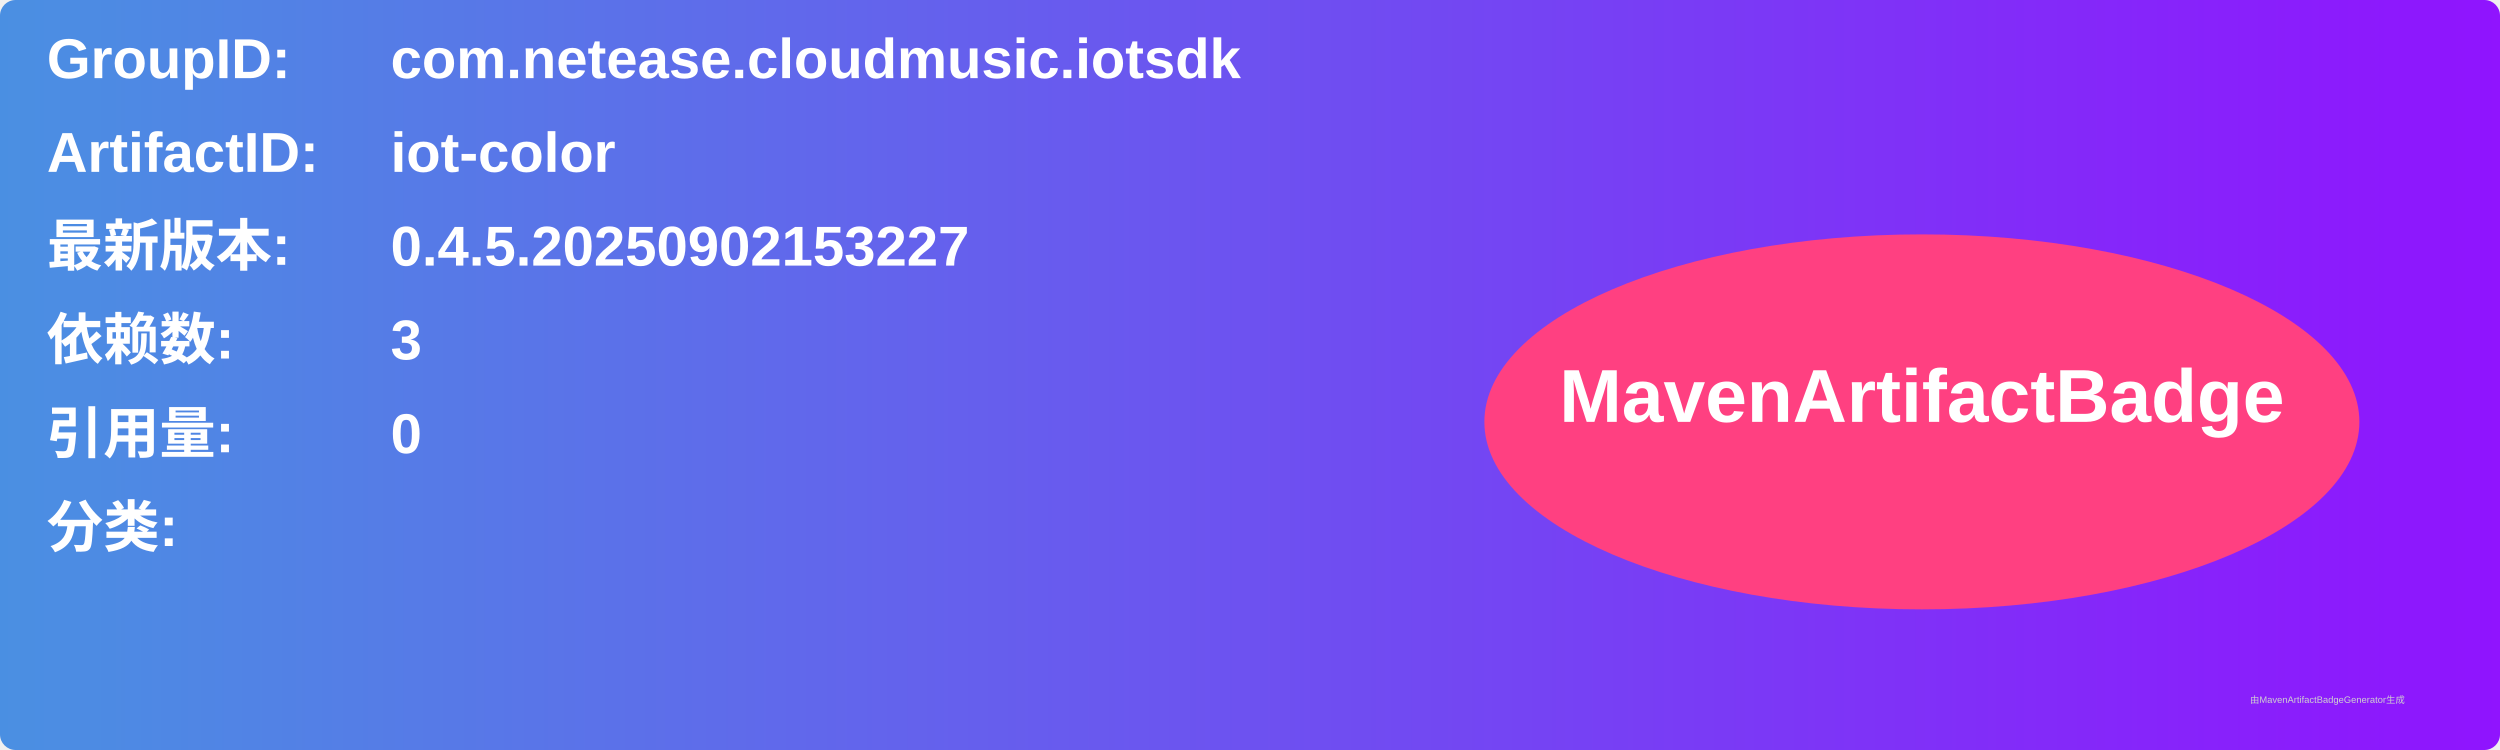
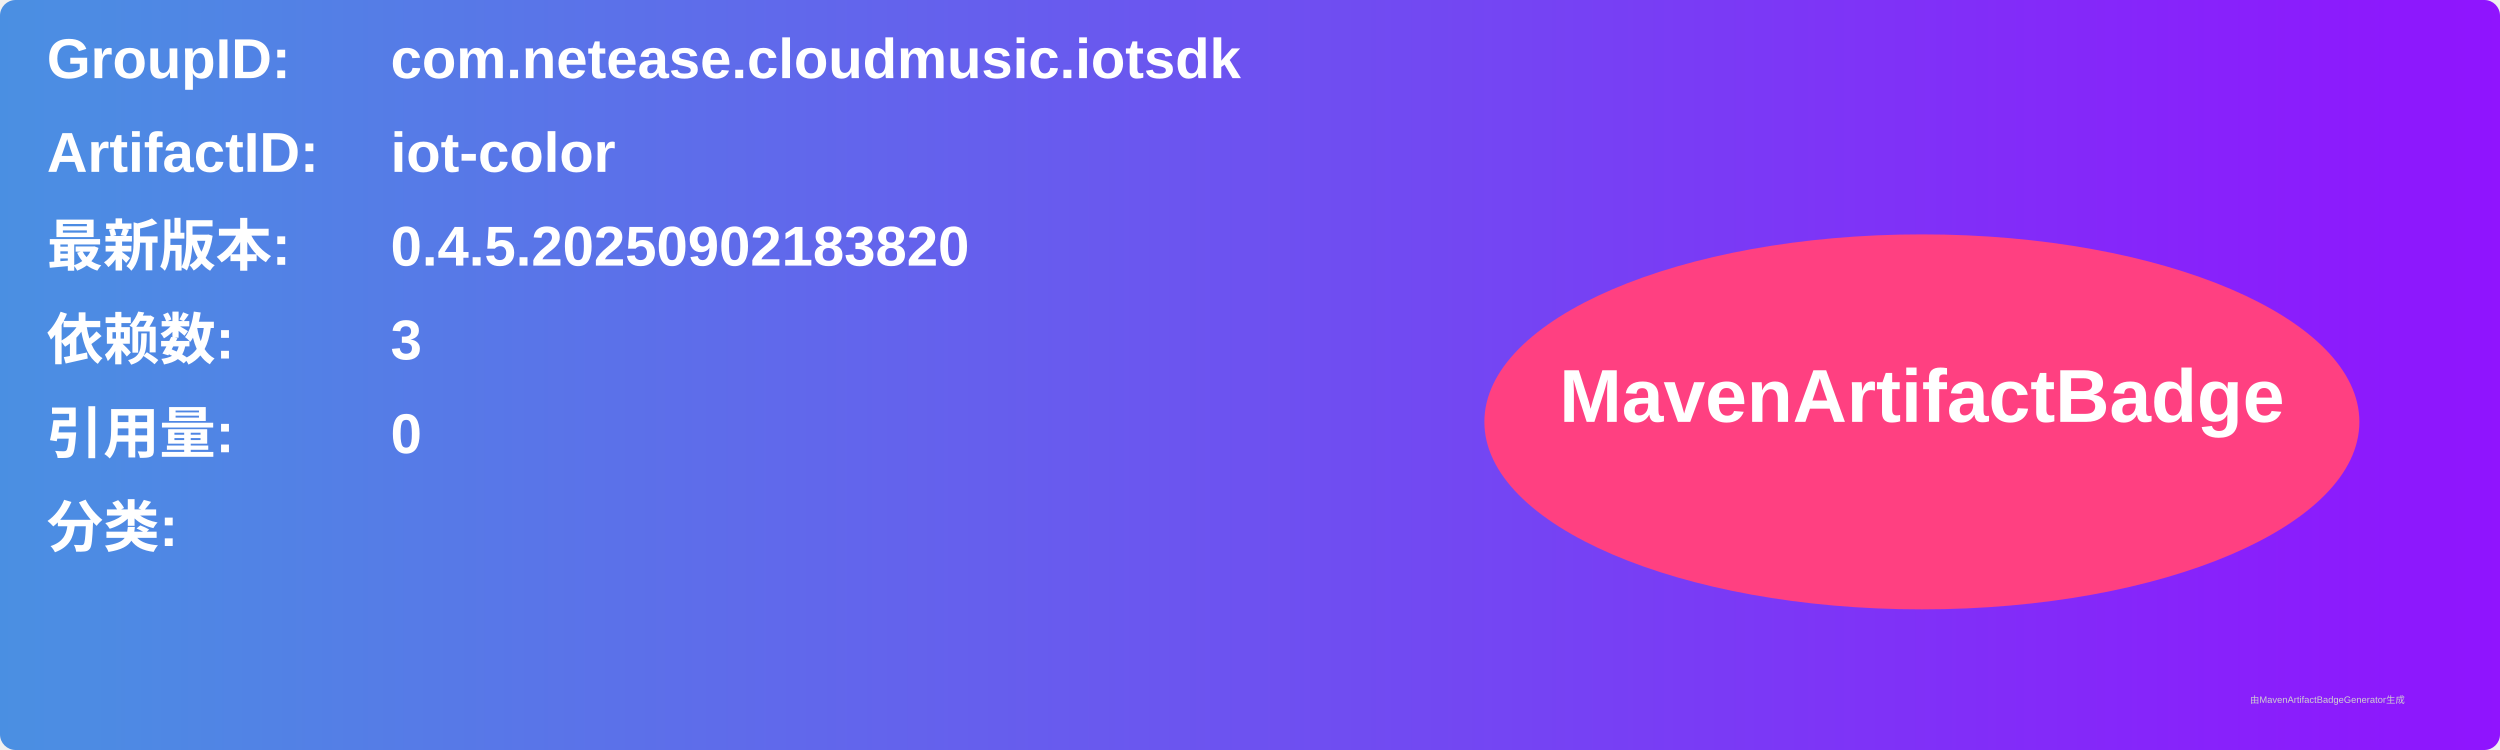
<svg xmlns="http://www.w3.org/2000/svg" width="800" height="240" viewBox="0 0 800 240">
  <linearGradient id="grad" x1="0%" y1="0%" x2="100%" y2="0%">
    <stop offset="0%" stop-color="#4a90e2" />
    <stop offset="100%" stop-color="#9013fe" />
  </linearGradient>
  <rect width="100%" height="100%" rx="5" ry="5" fill="url(#grad)" />
  <g transform="translate(15, 15)">
    <text x="0" y="10" font-family="Arial" font-size="18" fill="white" font-weight="bold" width="260">GroupID:</text>
    <text x="110" y="10" font-family="Arial" font-size="18" fill="white" font-weight="bold" width="460">com.netease.cloudmusic.iotsdk</text>
    <text x="0" y="40" font-family="Arial" font-size="18" fill="white" font-weight="bold" width="260">ArtifactID:</text>
    <text x="110" y="40" font-family="Arial" font-size="18" fill="white" font-weight="bold" width="460">iot-color</text>
    <text x="0" y="70" font-family="Arial" font-size="18" fill="white" font-weight="bold">最新版本:</text>
    <text x="110" y="70" font-family="Arial" font-size="18" fill="white" font-weight="bold">
-       <tspan font-weight="bold">0.4.5.20250902153227</tspan>
+       <tspan font-weight="bold">0.4.5.20250902183820</tspan>
    </text>
    <text x="0" y="100" font-family="Arial" font-size="18" fill="white" font-weight="bold">依赖数: </text>
    <text x="110" y="100" font-family="Arial" font-size="18" fill="white">
      <tspan font-weight="bold">3</tspan>
    </text>
    <text x="0" y="130" font-family="Arial" font-size="18" fill="white" font-weight="bold">引用量: </text>
    <text x="110" y="130" font-family="Arial" font-size="18" fill="white">
      <tspan font-weight="bold">0</tspan>
    </text>
    <text x="0" y="160" font-family="Arial" font-size="18" fill="white" font-weight="bold">分类:</text>
    <text x="10" y="190" font-family="Arial" font-size="10" fill="white">
      <tspan font-weight="bold" />
    </text>
    <ellipse cx="600" cy="120" rx="140" ry="60" fill="#ff4081" />
    <text x="600" y="120" text-anchor="middle" font-family="Arial" font-size="24" fill="white" font-weight="bold">MavenArtifactBadge</text>
  </g>
  <text x="720" y="225" font-family="Arial" font-size="3" fill="#d0d0d0">由MavenArtifactBadgeGenerator生成</text>
</svg>
